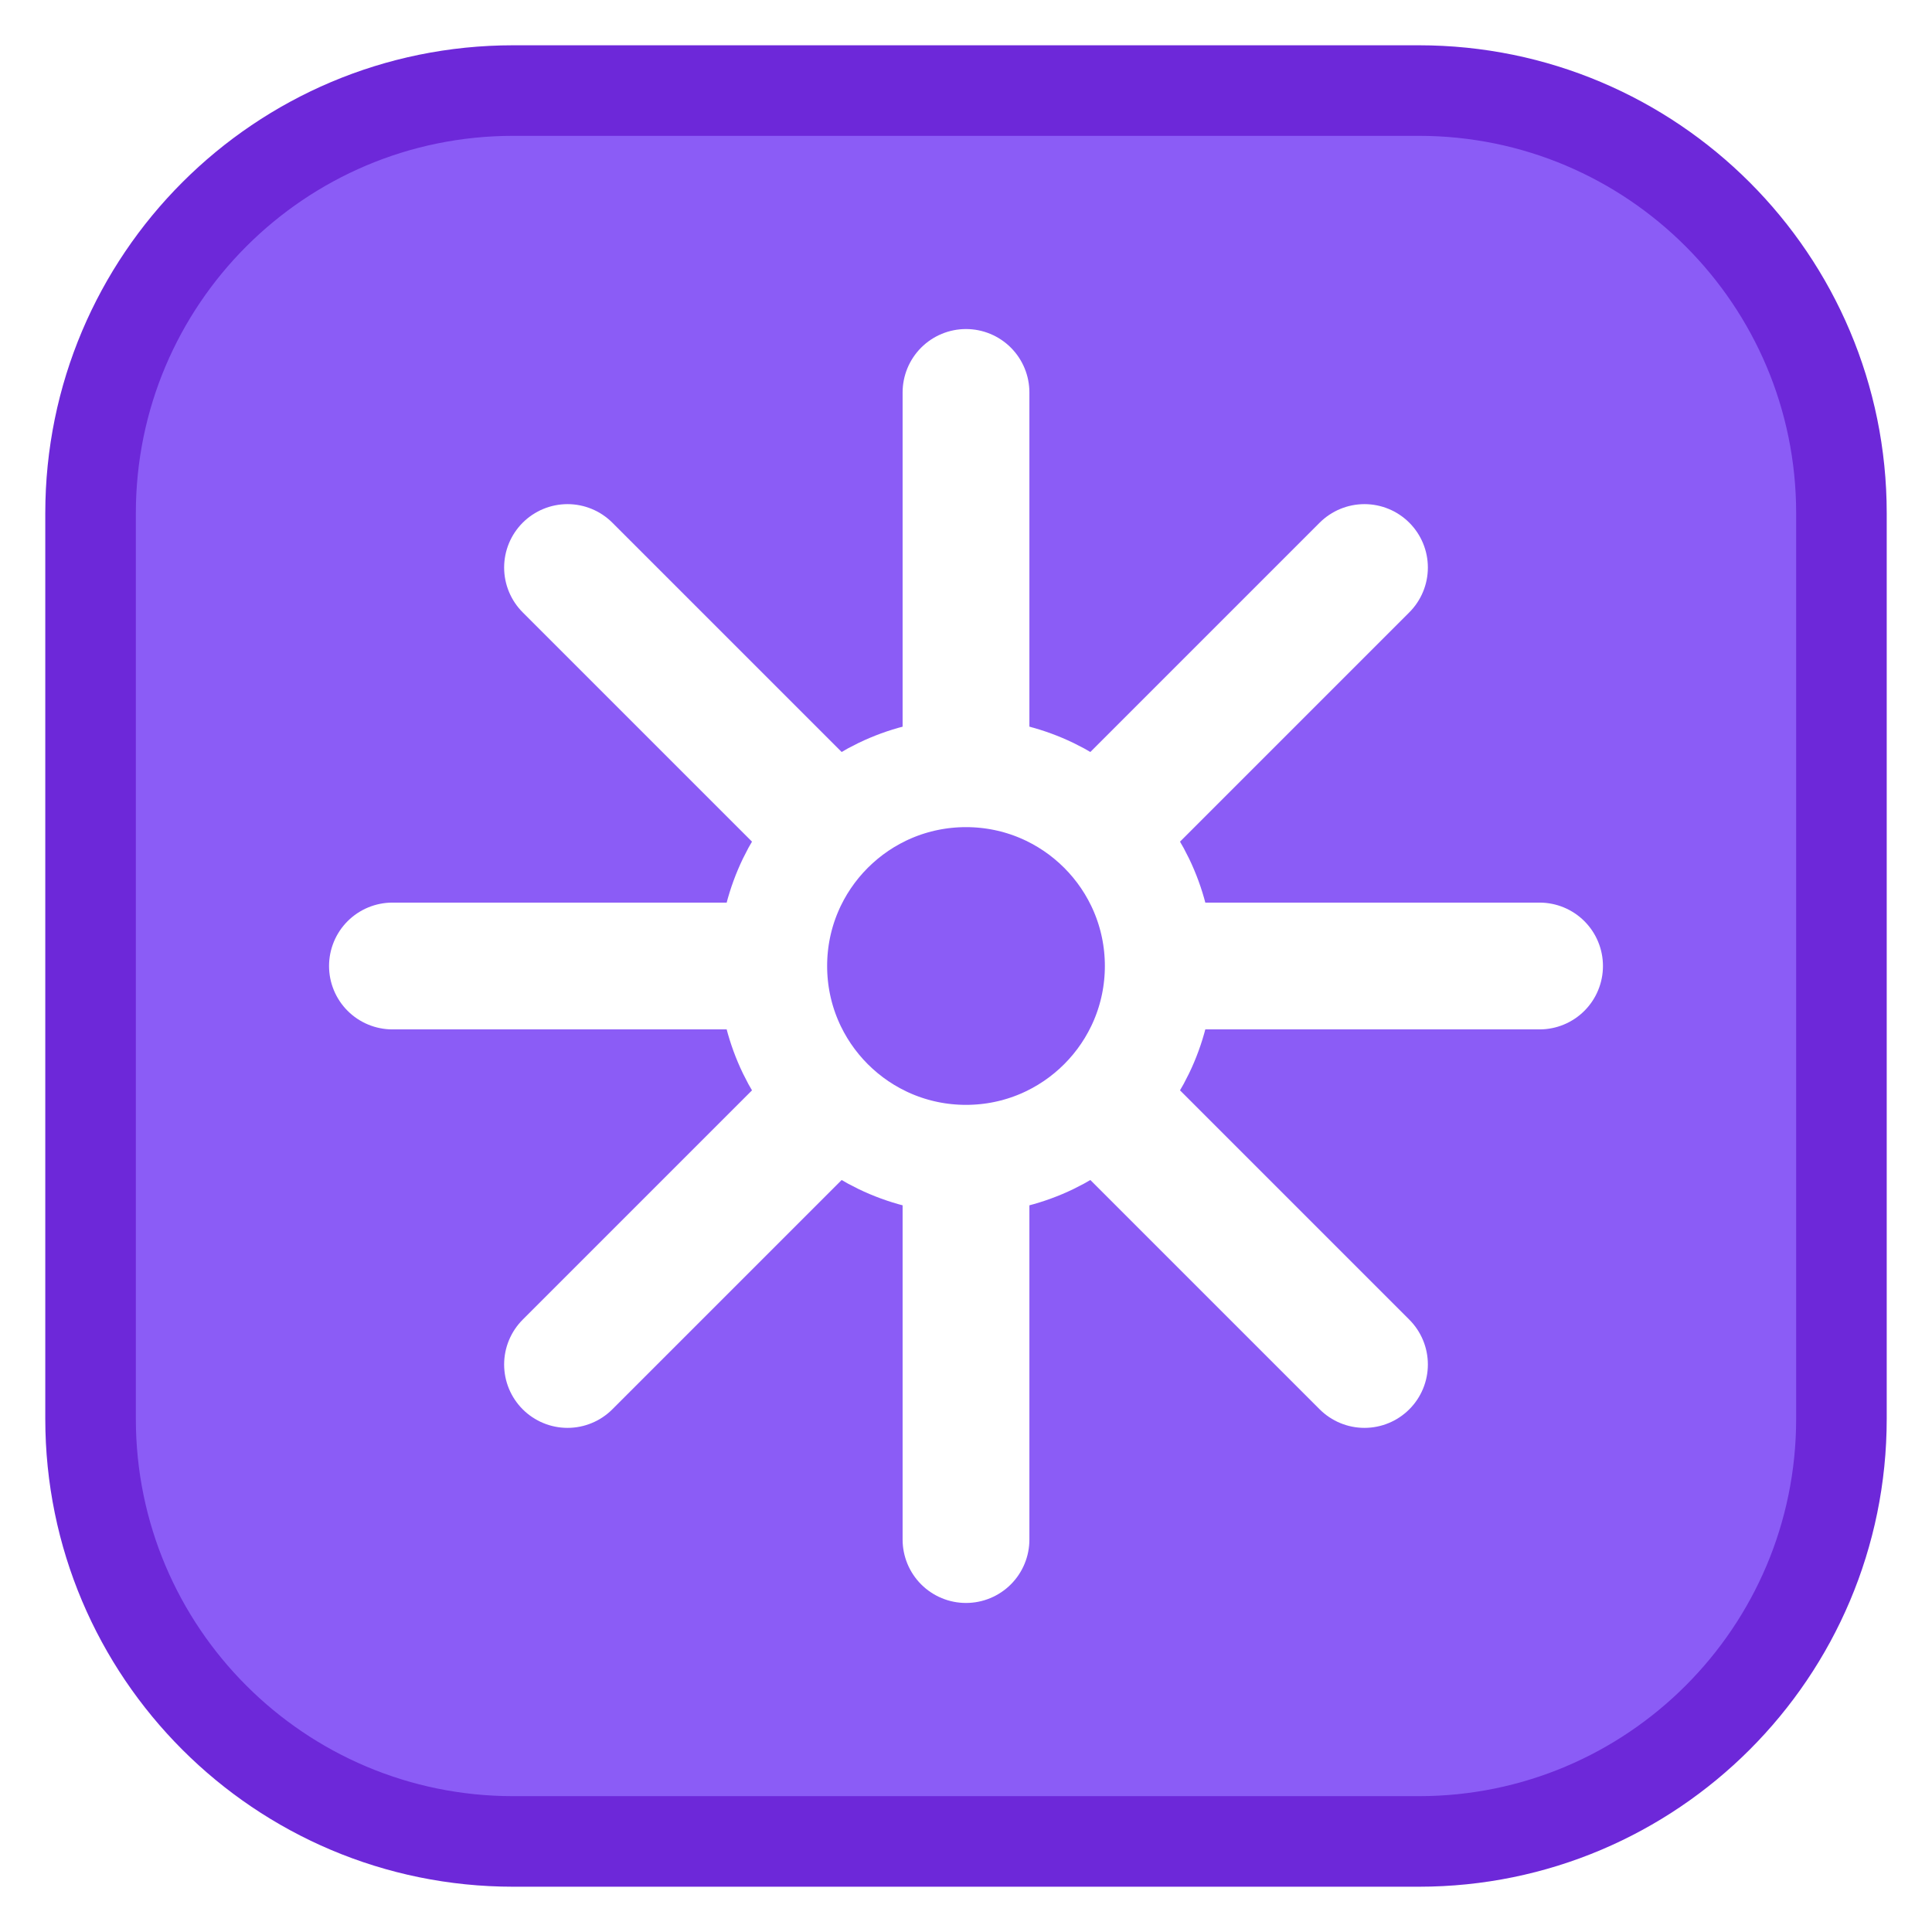
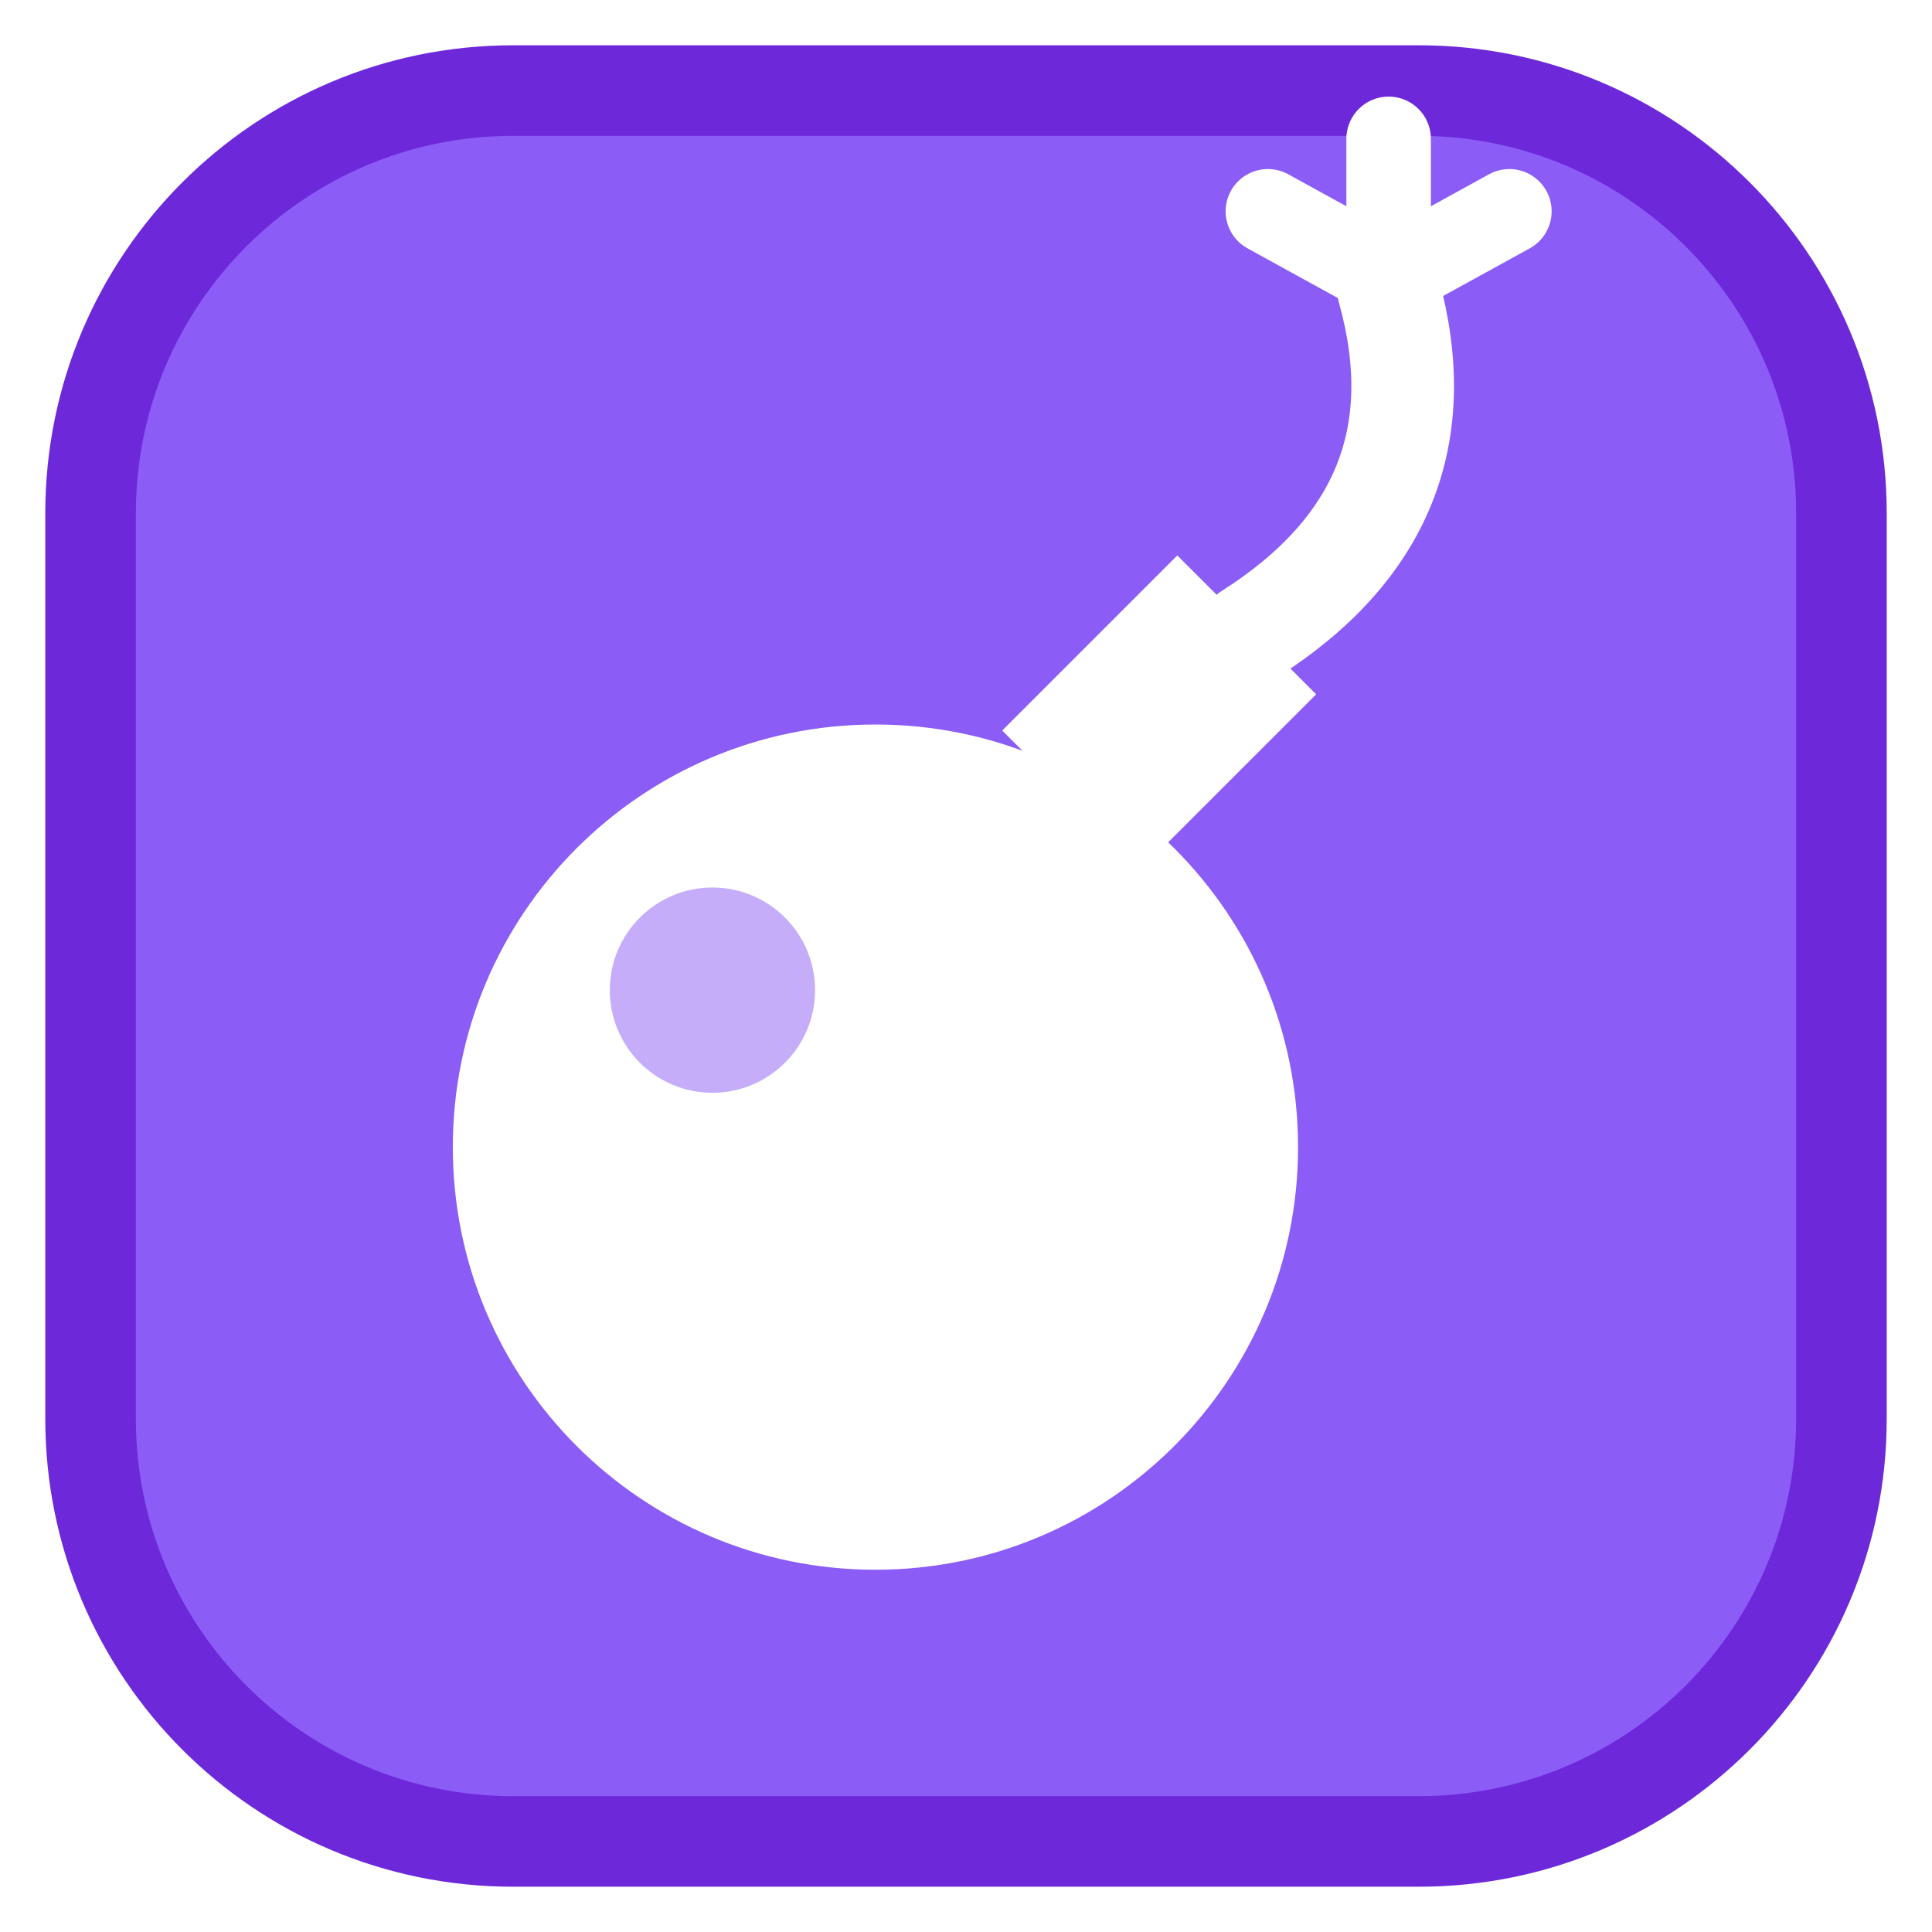
<svg xmlns="http://www.w3.org/2000/svg" viewBox="0 0 32 32" width="32" height="32">
  <rect x="1.5" y="1.5" width="29" height="29" rx="7" fill="#8b5cf6" stroke="#6d28d9" stroke-width="1.5" />
  <g color="#ffffff">
-     <g stroke="currentColor" stroke-width="2.1" stroke-linecap="round">
-       <line x1="16" y1="6.5" x2="16" y2="25.5" />
-       <line x1="6.5" y1="16" x2="25.5" y2="16" />
-       <line x1="9.4" y1="9.4" x2="22.6" y2="22.6" />
-       <line x1="22.6" y1="9.4" x2="9.4" y2="22.6" />
+     <circle cx="14.5" cy="19" r="7" fill="currentColor" />
+     <path d="M16.6 12.1 L19.5 9.2 L21.8 11.5 L18.9 14.4 Z" fill="currentColor" />
+     <path d="M20.7 10.5 Q 24 8.4, 23 4.8" fill="none" stroke="currentColor" stroke-width="1.7" stroke-linecap="round" />
+     <g stroke="currentColor" stroke-width="1.4" stroke-linecap="round">
+       <line x1="23" y1="4.6" x2="23" y2="2.3" />
+       <line x1="23" y1="4.6" x2="25" y2="3.5" />
+       <line x1="23" y1="4.6" x2="21" y2="3.5" />
    </g>
-     <circle cx="16" cy="16" r="3.2" fill="#8b5cf6" />
-     <circle cx="16" cy="16" r="3.2" fill="none" stroke="currentColor" stroke-width="1.8" />
+     <circle cx="11.8" cy="16.4" r="1.7" fill="#8b5cf6" opacity="0.5" />
  </g>
</svg>
